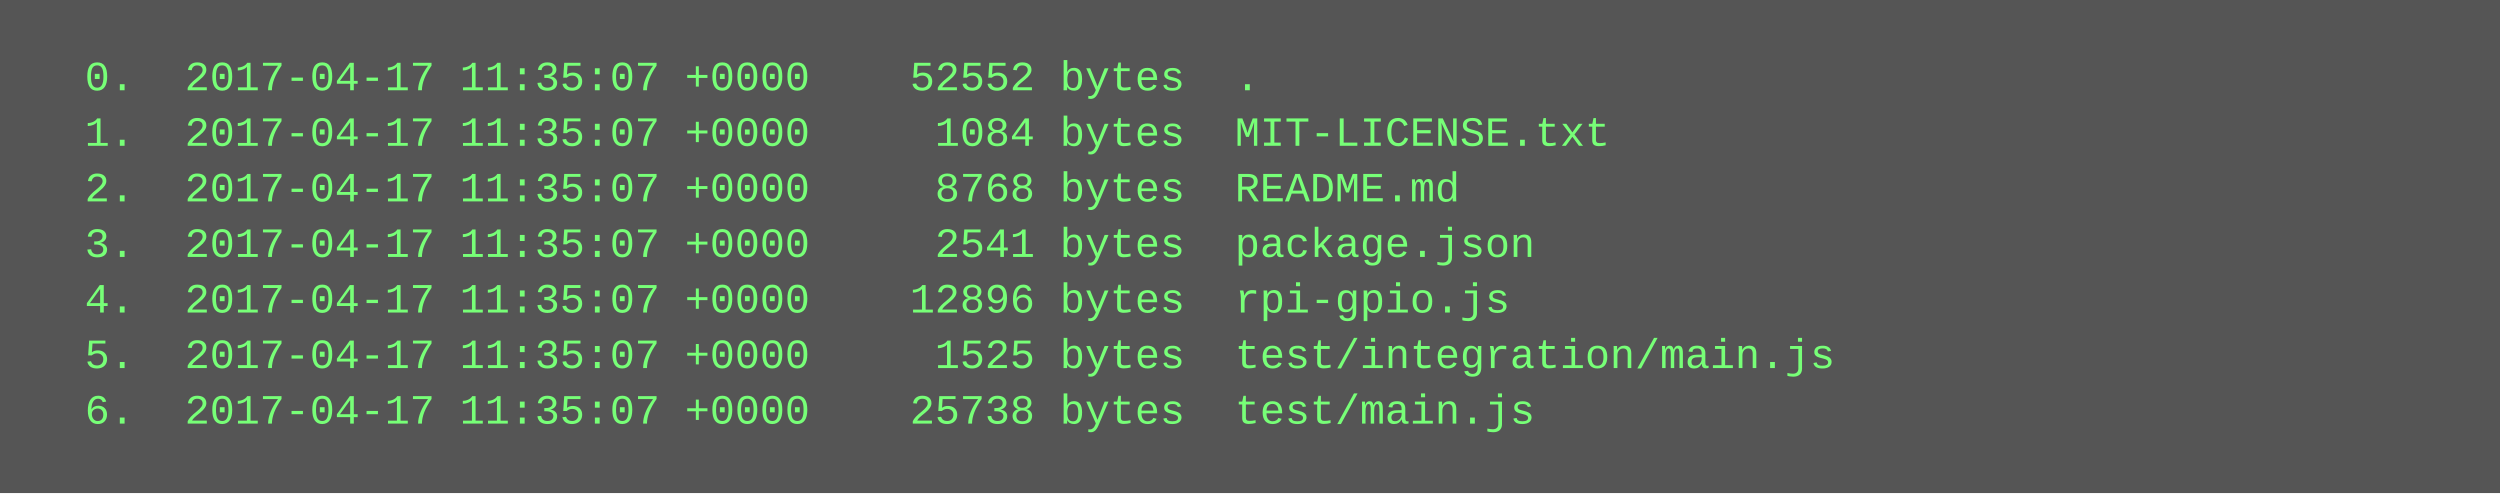
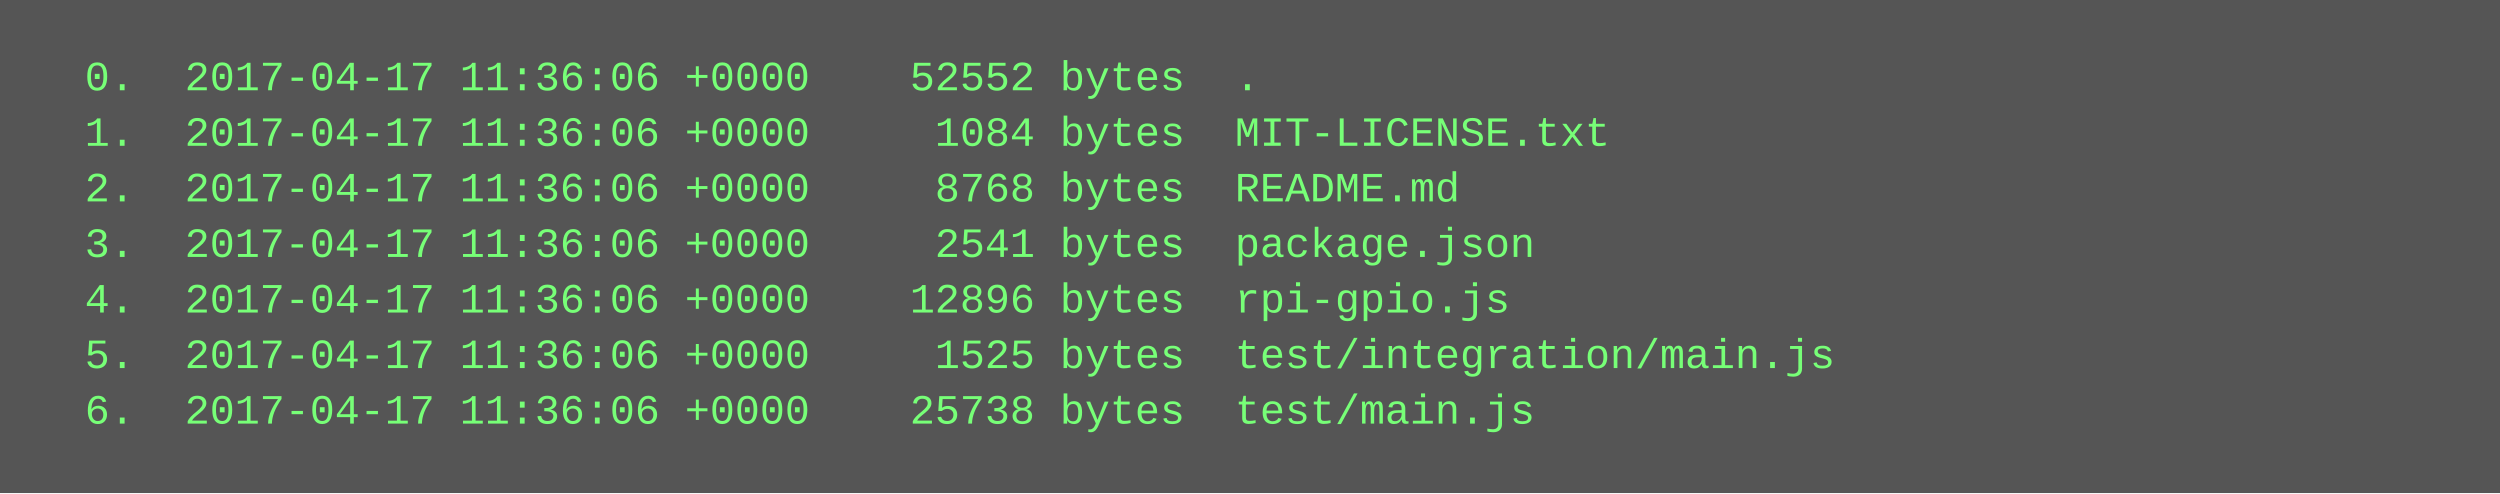
<svg xmlns="http://www.w3.org/2000/svg" height="142" width="720">
  <rect height="142" fill="#555" width="720" />
  <text fill="#7f7" font-family="Courier New" font-size="12" xml:space="preserve">
-     <tspan x="10" y="26">  0.  2017-04-17 11:35:07 +0000    52552 bytes  .</tspan>
-     <tspan x="10" y="42">  1.  2017-04-17 11:35:07 +0000     1084 bytes  MIT-LICENSE.txt</tspan>
-     <tspan x="10" y="58">  2.  2017-04-17 11:35:07 +0000     8768 bytes  README.md</tspan>
-     <tspan x="10" y="74">  3.  2017-04-17 11:35:07 +0000     2541 bytes  package.json</tspan>
-     <tspan x="10" y="90">  4.  2017-04-17 11:35:07 +0000    12896 bytes  rpi-gpio.js</tspan>
-     <tspan x="10" y="106">  5.  2017-04-17 11:35:07 +0000     1525 bytes  test/integration/main.js</tspan>
-     <tspan x="10" y="122">  6.  2017-04-17 11:35:07 +0000    25738 bytes  test/main.js</tspan>
+     <tspan x="10" y="26">  0.  2017-04-17 11:36:06 +0000    52552 bytes  .</tspan>
+     <tspan x="10" y="42">  1.  2017-04-17 11:36:06 +0000     1084 bytes  MIT-LICENSE.txt</tspan>
+     <tspan x="10" y="58">  2.  2017-04-17 11:36:06 +0000     8768 bytes  README.md</tspan>
+     <tspan x="10" y="74">  3.  2017-04-17 11:36:06 +0000     2541 bytes  package.json</tspan>
+     <tspan x="10" y="90">  4.  2017-04-17 11:36:06 +0000    12896 bytes  rpi-gpio.js</tspan>
+     <tspan x="10" y="106">  5.  2017-04-17 11:36:06 +0000     1525 bytes  test/integration/main.js</tspan>
+     <tspan x="10" y="122">  6.  2017-04-17 11:36:06 +0000    25738 bytes  test/main.js</tspan>
  </text>
</svg>
